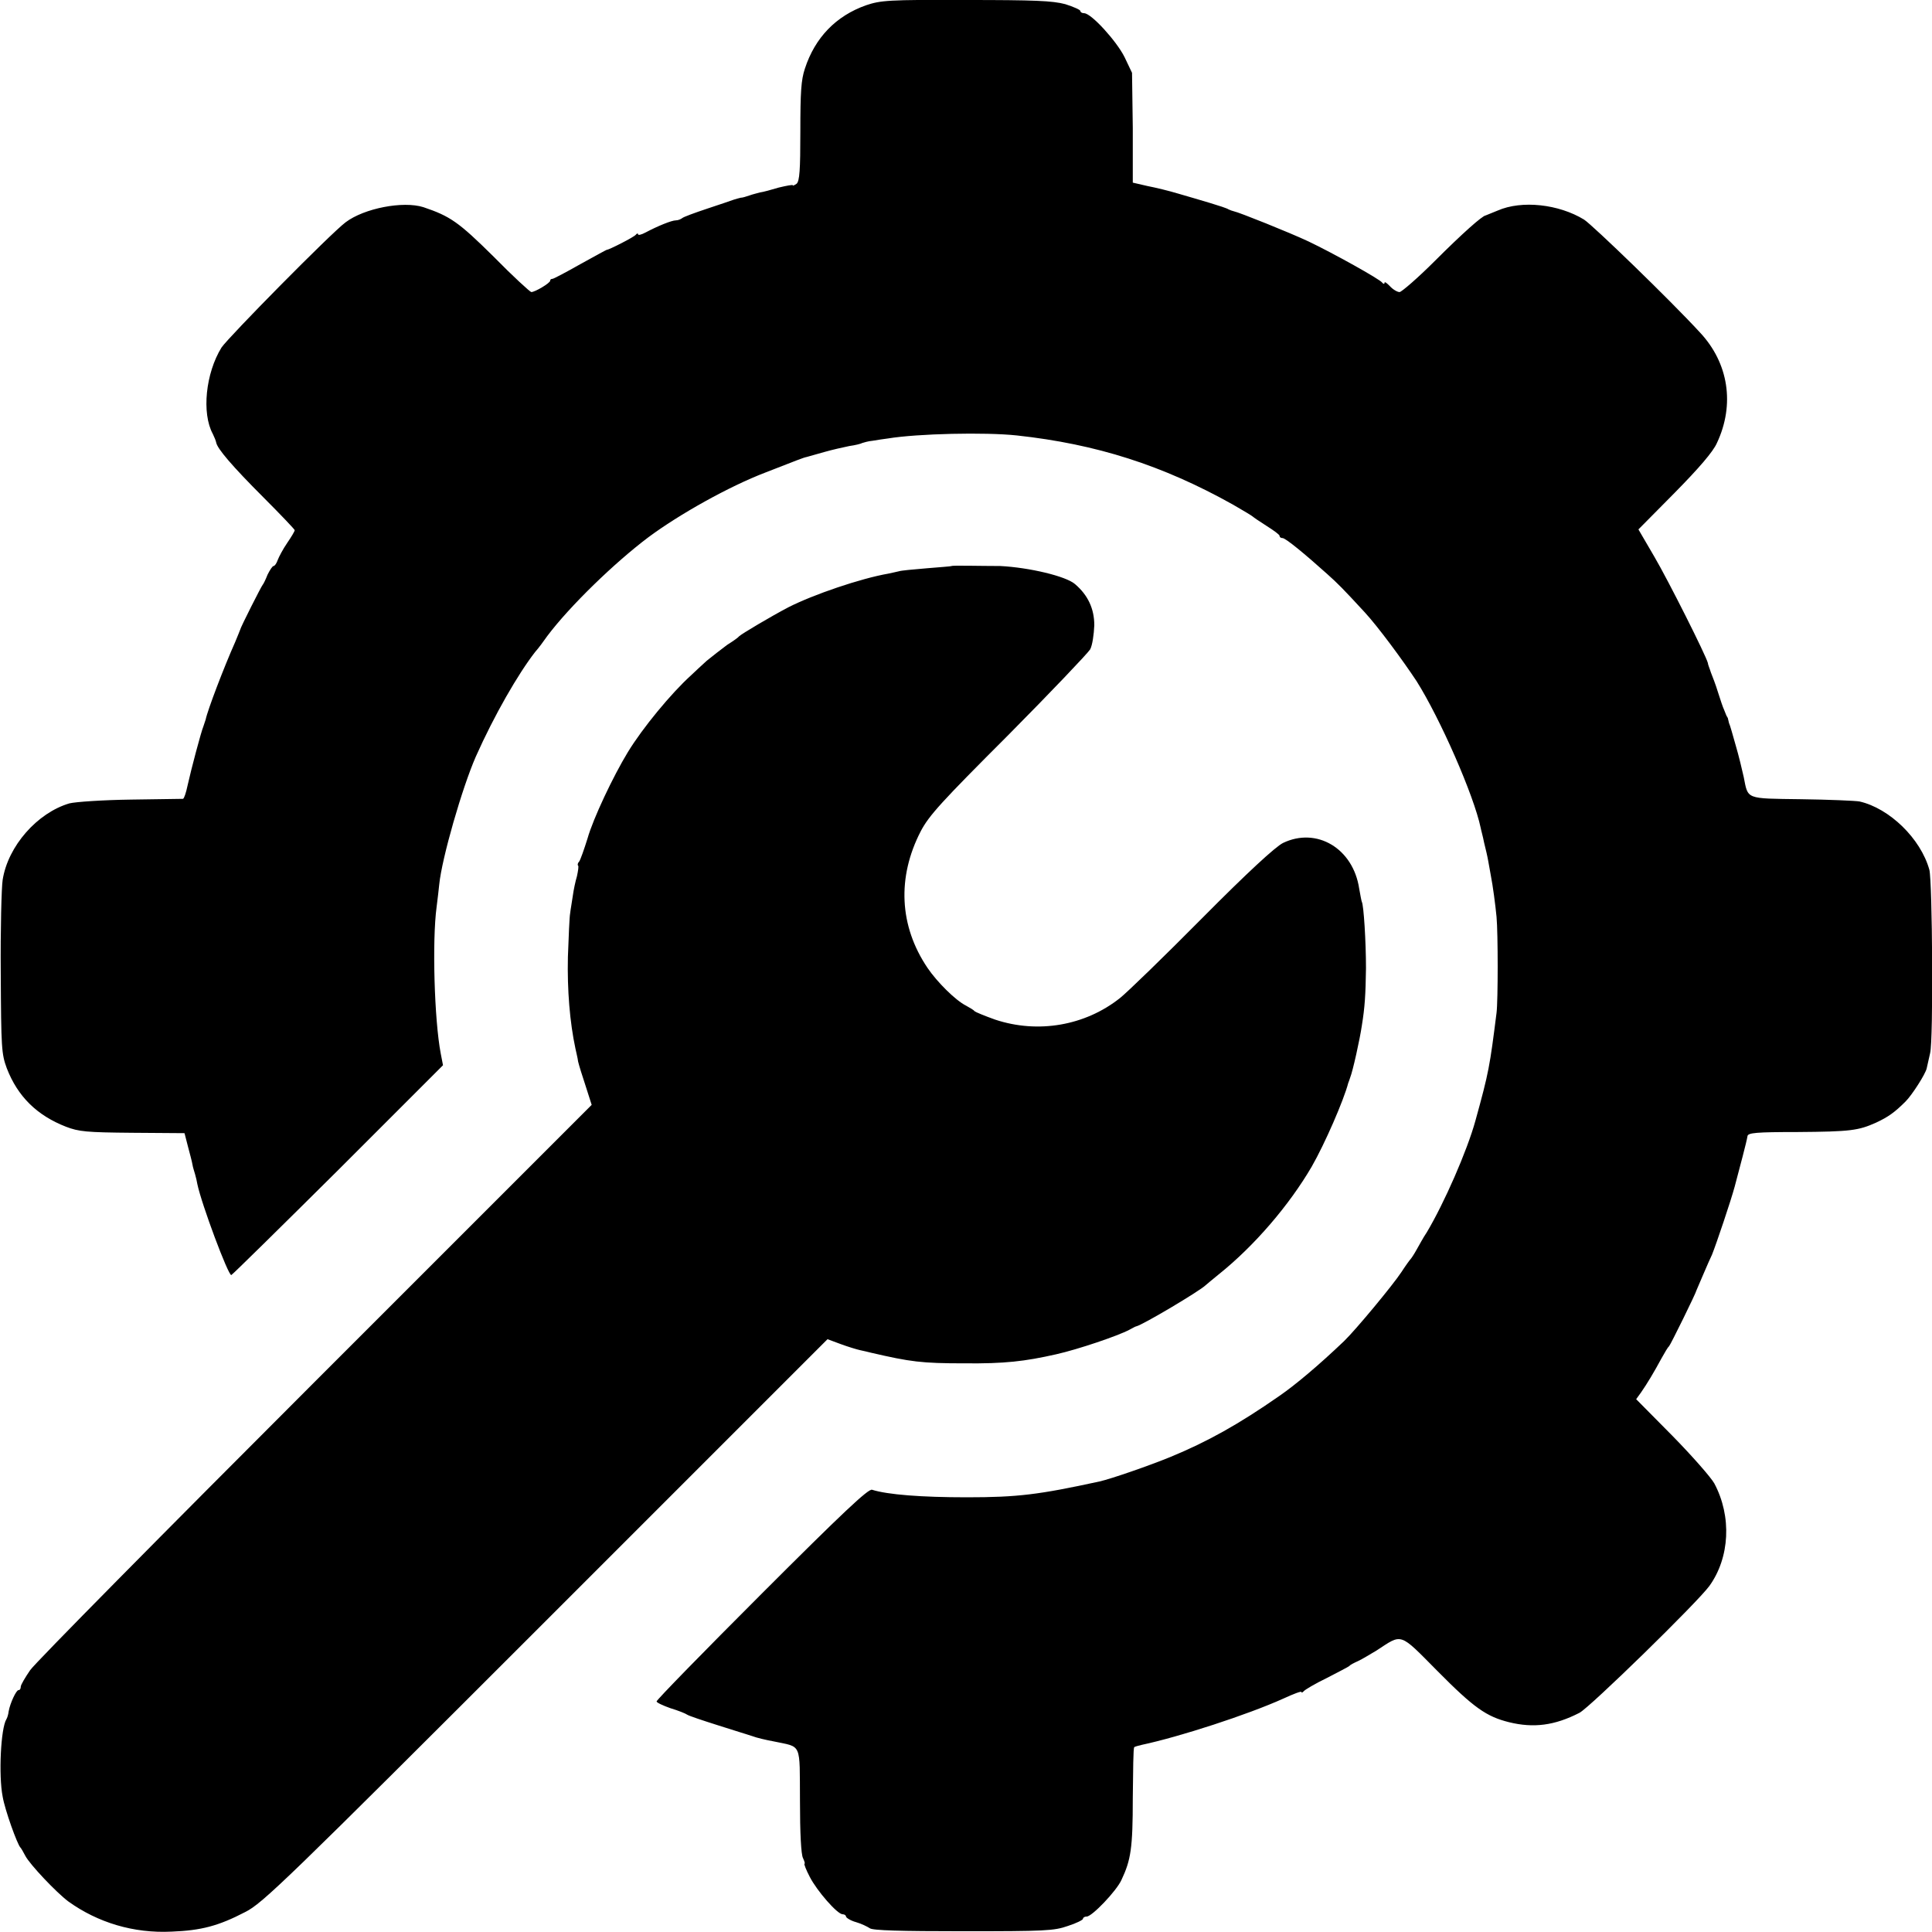
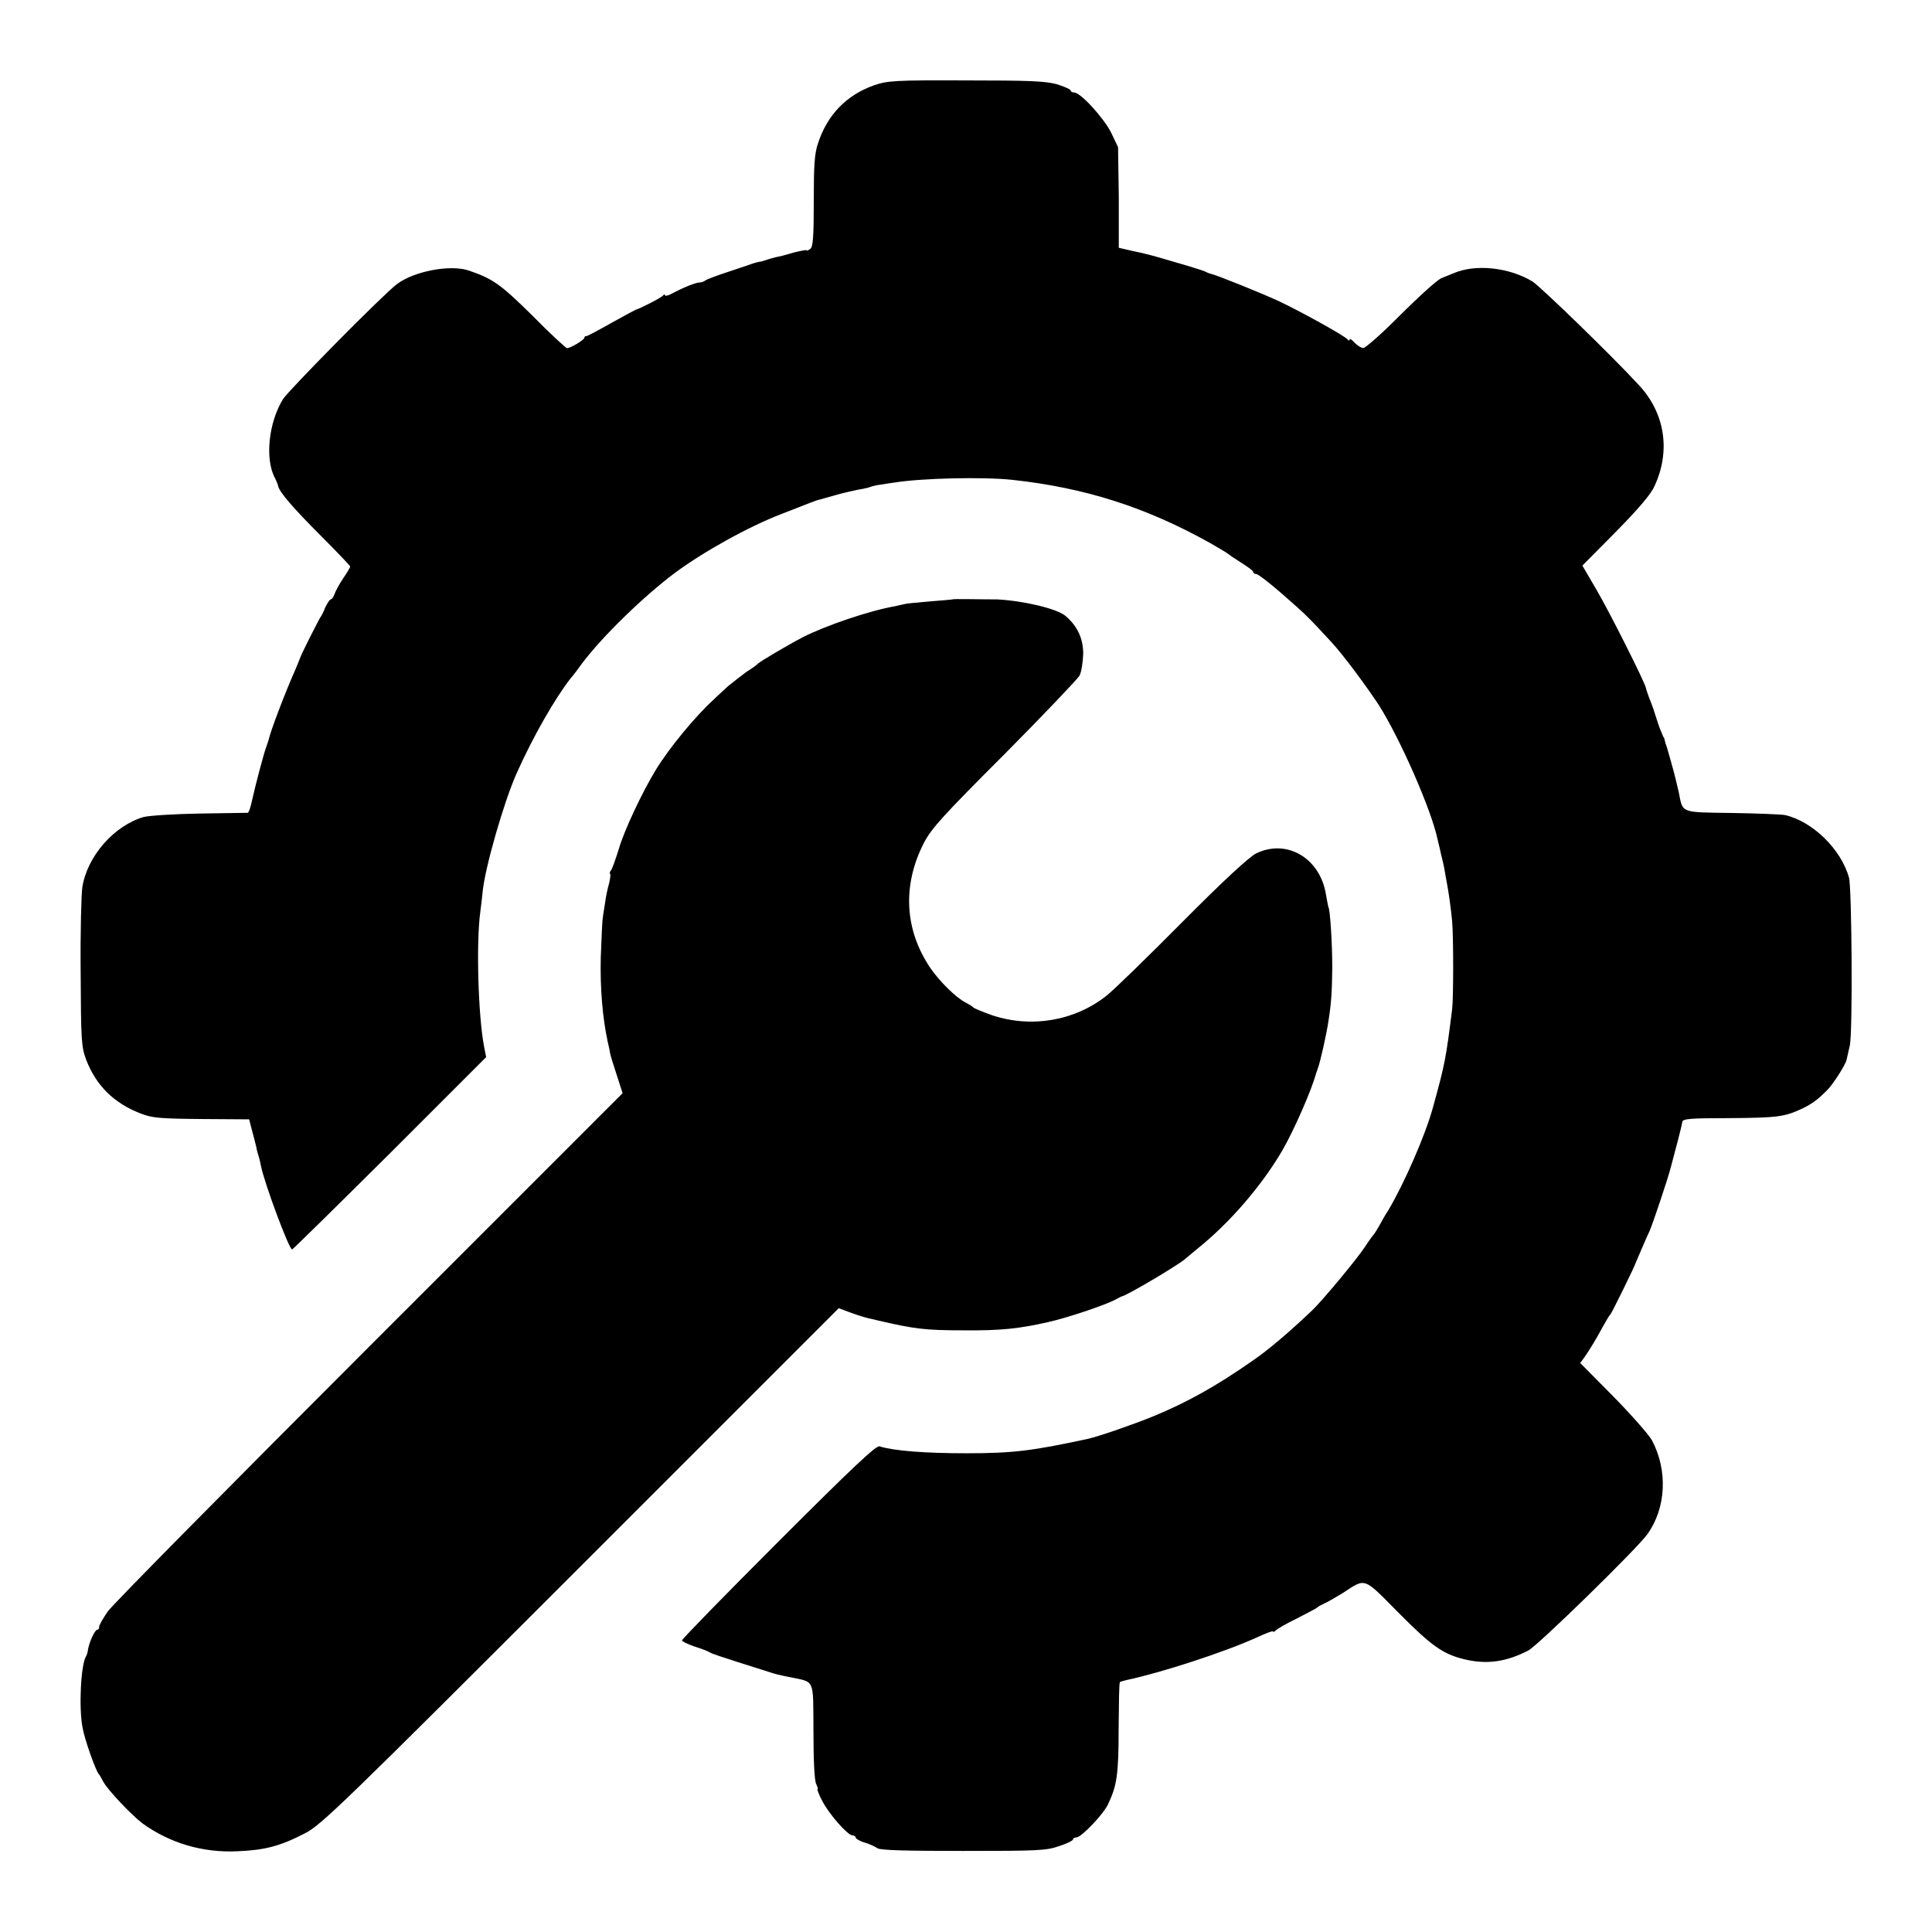
- <svg xmlns="http://www.w3.org/2000/svg" xml:space="preserve" viewBox="0 0 512 512">
-   <path fill="currentColor" d="M229.5 1.4c-7.9 2.8-13.5 8.5-16.2 16.8-1 3-1.2 6.2-1.2 16.7 0 10.2-.2 13.1-1 13.8-.6.4-1 .6-1 .4s-1.6.1-3.7.6c-2 .6-4.2 1.2-5 1.3-.7.2-2 .5-2.8.8-.9.3-1.8.6-2.3.6-.4.1-1.2.3-1.8.5s-3.7 1.3-7.1 2.4c-3.3 1.1-6.3 2.2-6.6 2.5-.4.3-1.1.6-1.7.6-1.1 0-4.8 1.5-8 3.2-1.1.6-2 .8-2 .5s-.3-.3-.6.1c-.4.6-7.3 4.1-7.7 4-.1 0-3.2 1.7-7 3.8-3.7 2.1-7.1 3.9-7.4 3.9-.4 0-.6.2-.6.5 0 .6-4 3-5 3-.3 0-4.9-4.2-10-9.4-9.3-9.2-11.5-10.7-18.6-13.1-5.4-1.7-15.7.3-20.6 4-4 3-31.1 30.5-32.9 33.2-4.2 6.8-5.3 17.4-2.3 22.9.4.8.8 1.8.9 2.3.3 1.6 4.2 6.2 12.5 14.5 4.5 4.5 8.3 8.5 8.3 8.7 0 .3-.9 1.8-2 3.4s-2.2 3.7-2.5 4.5c-.3.9-.8 1.6-1.1 1.6s-1 1.1-1.6 2.3c-.5 1.3-1.1 2.5-1.3 2.7-.3.3-5.8 11.1-6 12-.1.2-.6 1.6-1.3 3.2-2.9 6.5-7.3 18-7.8 20.5l-.6 1.8c-.6 1.4-3.3 11.6-4.2 15.7-.4 1.9-.9 3.4-1.2 3.5-.2 0-6.4.1-13.8.2s-14.7.6-16.3 1C9.9 215.4 2.1 224.2.7 233.2c-.3 1.9-.6 13.1-.5 24.7.1 19.9.2 21.4 1.6 25.2 2.9 7.5 8 12.5 15.7 15.5 3.4 1.3 5.4 1.5 17.6 1.6l13.8.1.9 3.5c.5 1.9 1.1 4.1 1.2 4.8s.5 1.9.7 2.6.5 1.9.6 2.6c1.1 5.3 8.2 24.3 9 24.1.3-.1 13.1-12.7 28.4-27.9l27.7-27.7-.6-3.1c-1.7-8.9-2.3-29.9-1.1-38.8.3-2.3.6-5 .7-6 .7-7 6.1-25.7 9.7-33.9 4.9-11 11.2-21.9 15.7-27.7.9-1 2.3-2.9 3.2-4.2 6-8 17.9-19.5 26.8-26.2 8.2-6.1 21.4-13.5 31.1-17.2 8.5-3.3 9.9-3.9 10.9-4.1.4-.1 2.5-.7 4.6-1.3s5.2-1.3 6.7-1.6c1.5-.2 3.1-.6 3.4-.8.3-.1 1.6-.5 2.8-.6 1.3-.2 3-.5 4-.6 7.9-1.3 25.8-1.7 34.2-.8 21.1 2.3 38.6 7.9 57.2 18.3 2.8 1.6 5.1 3 5.3 3.2s1.8 1.3 3.7 2.5 3.4 2.3 3.4 2.6c0 .4.4.6.8.6.8 0 5.9 4.2 11.8 9.5 2.9 2.6 4.1 3.8 10 10.2 3.5 3.8 10 12.6 13.7 18.2 6.3 10 15.2 30.3 17 38.9.1.6.6 2.3.9 3.9.4 1.6.9 3.7 1.1 4.9.2 1.1.5 2.9.7 3.9.5 2.5 1.2 7.7 1.5 10.9.4 4.3.4 22.2 0 25.4-1.8 14.2-2 15.6-5.6 28.6-2.2 8-8.3 21.9-12.9 29.6-.9 1.3-2 3.4-2.7 4.6-.6 1.1-1.4 2.3-1.6 2.5s-1.3 1.7-2.4 3.4c-2.3 3.5-12.1 15.3-15.2 18.3-6.7 6.4-12.9 11.6-17.1 14.5-10.9 7.6-19.2 12.2-28.9 16.2-5.6 2.3-15.7 5.8-18.8 6.5-16.1 3.5-21.7 4.2-35.2 4.2-12 0-21-.7-25.1-2-1-.3-7.8 6.1-29.2 27.5-15.4 15.4-27.9 28.2-27.9 28.6 0 .3 1.7 1.1 3.7 1.8 2 .6 4 1.4 4.4 1.7s4 1.5 8.1 2.8 8.2 2.6 9.2 2.9c1 .4 3.5 1 5.7 1.4 7.5 1.6 6.8.1 6.9 15.7 0 8.6.3 14.3.8 15.2.4.9.6 1.5.4 1.5s.4 1.6 1.4 3.5c1.9 3.7 7.3 9.9 8.7 9.9.5 0 .9.3.9.6s1.2 1.1 2.7 1.5c1.4.4 3 1.2 3.6 1.6.7.6 8.3.8 24.7.8 21.7 0 24.1-.1 27.8-1.4 2.2-.7 4-1.6 4-1.9s.4-.6 1-.6c1.4 0 7.9-6.8 9.2-9.7 2.5-5.3 3-8.4 3-21.7.1-7.3.1-13.3.4-13.5.1-.1 1.1-.4 2-.6 9.9-2.1 28.1-8 37.6-12.3 2.6-1.2 4.7-2 4.7-1.7s.3.1.6-.2c.3-.4 3-2 6.1-3.5 3.1-1.6 5.8-3 6-3.2.2-.3 1.2-.8 2.3-1.3s3.2-1.8 4.9-2.8c6.9-4.5 5.9-4.9 16.1 5.4 9.7 9.8 13 12.1 19 13.6 6.5 1.6 12.1.9 18.7-2.5 2.8-1.5 31.1-29.1 34.4-33.6 5.4-7.5 6-18.4 1.3-27.2-.9-1.6-5.9-7.3-11.1-12.6l-9.6-9.7 1.3-1.8q2.4-3.45 5.4-9c.9-1.6 1.7-3 2-3.2.4-.4 7.2-14.2 7.3-14.9.1-.2.9-2.1 1.8-4.2s1.9-4.4 2.3-5.2c1.2-3 5-14.3 6-18 1.3-4.9 3.2-12 3.4-13.4.1-.9 2.3-1.1 13.2-1.1 14.2-.1 16.2-.4 20.9-2.5 3.2-1.5 4.9-2.7 7.8-5.6 1.7-1.7 5.3-7.3 5.6-8.8.1-.4.5-2.2.9-4 .9-3.5.6-45.6-.2-48.6-2.3-8.3-10.6-16.3-18.5-18.1-1.1-.2-8.1-.5-15.5-.6-14.9-.2-14 .1-15.2-5.9-.4-1.8-1.3-5.6-2.1-8.3-.8-2.8-1.5-5.4-1.8-6-.1-.6-.3-1.1-.3-1.3-.1-.1-.2-.4-.4-.7-.1-.3-.4-1-.6-1.5-.3-.6-1-2.7-1.6-4.6-.6-2-1.5-4.3-1.9-5.3-.3-1-.8-2.1-.8-2.5-.5-2-10.5-21.9-14.2-28.2l-4.2-7.2 9.6-9.7c6.4-6.5 10.2-10.9 11.2-13.2 4.8-10.2 3.1-21.2-4.5-29.3-8-8.7-28.4-28.4-30.7-29.9-6.7-4.1-16.5-5.2-22.9-2.4-1.5.6-3 1.2-3.2 1.3-.9.1-6.1 4.7-13.5 12.1-4.5 4.5-8.8 8.2-9.3 8.2-.6 0-1.8-.7-2.6-1.6-.8-.8-1.4-1.3-1.4-.8 0 .3-.3.3-.6-.1-.6-.9-13-7.8-19.5-10.9-5.1-2.4-18.6-7.8-19.8-8-.4-.1-1-.3-1.4-.5-.4-.3-2.6-1-4.9-1.7s-6.1-1.8-8.5-2.5c-2.3-.7-6-1.6-8.1-2l-3.9-.9V33.9l-.2-14.6-2-4.2c-2.1-4.2-8.8-11.6-10.7-11.6-.6 0-1-.3-1-.6s-1.8-1.1-4-1.8C278.9.2 274.2 0 256 0c-20.7-.1-22.6.1-26.5 1.4M252.2 150c-.1.1-3.1.3-6.6.6-3.6.3-6.9.6-7.4.8-.5.1-1.7.4-2.7.6-7.5 1.3-20 5.6-26.5 8.9-4.6 2.4-12.5 7.1-13.1 7.7-.2.3-1.6 1.3-3.2 2.3-1.5 1.1-3.9 3-5.4 4.2-1.4 1.3-3.3 3-4.2 3.9-5.2 4.7-12.8 13.9-16.7 20.3s-9.2 17.6-10.7 22.9c-.9 2.9-1.9 5.7-2.2 6.1-.4.4-.5.9-.3 1.1.2.1 0 1.4-.3 2.8-.4 1.3-.9 3.7-1.1 5.2s-.6 3.6-.7 4.6c-.2 1-.4 6.2-.6 11.6-.2 8.7.5 17.3 2 24.3.2 1 .6 2.5.7 3.4.2.9 1.1 3.8 2 6.5l1.6 5L83.6 366C43.4 406.2 9.3 440.7 8 442.6s-2.5 3.9-2.5 4.4-.2.9-.6.9c-.6 0-2.2 3.4-2.6 5.6-.1.9-.4 1.8-.6 2.1-1.5 2.4-2.1 14.9-1 20.5.6 3.6 3.9 12.7 4.7 13.5.2.2.8 1.2 1.3 2.2 1.2 2.3 8.2 9.7 11.4 12.1 7.8 5.6 17.3 8.5 27.4 8 7.8-.3 12.4-1.5 19.5-5.2 4.6-2.3 10.7-8.2 79.6-77.1l74.7-74.7 3.5 1.3c1.9.7 4.2 1.4 5.1 1.6s2.3.5 3 .7c10.4 2.4 13.3 2.8 24.7 2.8 10.6.1 15.9-.5 24.3-2.4 5.8-1.3 16.4-4.9 19.4-6.5.8-.4 1.6-.9 1.8-.9 1.6-.3 16.9-9.4 18.4-10.9.2-.2 1.8-1.5 3.5-2.9 9.5-7.6 18.7-18.4 24.6-28.5 3.5-6.1 8.5-17.6 9.7-22.2.1-.2.3-.8.5-1.4.7-1.7 2.6-10.3 3.1-13.8.8-4.9 1-8.2 1.1-15.2 0-7.1-.6-16.7-1.1-17.6-.1-.2-.4-1.8-.7-3.5-1.6-10.7-11.3-16.4-20.2-12.1-2 1-9.4 7.8-21.4 19.9-10.1 10.2-19.9 19.7-21.8 21.2-9.2 7.3-21.7 9.5-33.1 5.7-2.8-1-5.2-2-5.4-2.2-.2-.3-1.2-.9-2.3-1.5-2.8-1.4-7.7-6.3-10.2-10-7.5-11.1-8.1-24-1.8-36.2 2.2-4.2 5.5-7.8 23.2-25.5 11.3-11.4 21-21.6 21.7-22.7.6-1.1 1-4 1.1-6.4 0-4.4-1.7-8-5.1-10.9-2.4-2.1-12.1-4.4-19.8-4.8-5.2 0-12.7-.2-12.9 0" />
+ <svg xmlns="http://www.w3.org/2000/svg" fill="currentColor" version="1.1" viewBox="0 0 24 24" xml:space="preserve">
+   <path d="m10.857 1.06c-.34.12-.58.365-.696.722-.043.129-.052.266-.052.718 0 .438-.009.563-.043.593-.026.017-.043.026-.043.017 0-.009-.069.004-.159.026-.086.026-.18.052-.215.056-.03.009-.086.021-.12.034-.039.013-.077.026-.099.026-.017.004-.052.013-.077.021-.026.009-.159.056-.305.103-.142.047-.271.095-.284.107-.017.013-.047.026-.073.026-.047 0-.206.064-.344.138-.047.026-.086.034-.086.021s-.013-.013-.026.004c-.017.026-.314.176-.331.172-.004 0-.138.073-.301.163-.159.09-.305.168-.318.168-.017 0-.026.009-.026.021 0 .026-.172.129-.215.129-.013 0-.211-.18-.43-.404-.4-.395-.494-.46-.799-.563-.232-.073-.675.013-.885.172-.172.129-1.337 1.311-1.414 1.427-.18.292-.228.748-.099.984.017.034.034.077.039.099.013.069.18.266.537.623.193.193.357.365.357.374 0 .013-.039.077-.086.146-.047.069-.095.159-.107.193-.013.039-.034.069-.047.069-.013 0-.043.047-.069.099-.021.056-.047.107-.056.116-.013.013-.249.477-.258.516-.004.009-.026.069-.056.138-.125.279-.314.774-.335.881l-.026.077c-.026.06-.142.499-.18.675-.017.082-.039.146-.052.15-.009 0-.275.004-.593.009s-.632.026-.701.043c-.365.107-.701.486-.761.872-.013.082-.026.563-.021 1.062.004.855.009.92.069 1.083.125.322.344.537.675.666.146.056.232.064.756.069l.593.004.039.15c.021.082.047.176.052.206.004.03.021.082.03.112.009.03.021.082.026.112.047.228.352 1.044.387 1.036.013-.004.563-.546 1.22-1.199l1.19-1.19-.026-.133c-.073-.382-.099-1.285-.047-1.667.013-.099.026-.215.03-.258.03-.301.262-1.105.417-1.457.211-.473.481-.941.675-1.19.039-.043.099-.125.138-.18.258-.344.769-.838 1.152-1.126.352-.262.92-.58 1.337-.739.365-.142.425-.168.468-.176.017-.004.107-.03.198-.056.09-.026.223-.056.288-.069.064-.009.133-.026.146-.034.013-.004.069-.021.12-.026.056-.009.129-.021.172-.026.34-.056 1.109-.073 1.47-.034.907.099 1.659.34 2.458.786.12.069.219.129.228.138.009.009.077.056.159.107.082.052.146.099.146.112 0 .017.017.026.034.026.034 0 .254.18.507.408.125.112.176.163.43.438.15.163.43.541.589.782.271.43.653 1.302.731 1.672.004.026.026.099.039.168.017.069.039.159.047.211.009.047.021.125.03.168.021.107.052.331.064.468.017.185.017.954 0 1.092-.077.61-.086.67-.241 1.229-.095.344-.357.941-.554 1.272-.039.056-.086.146-.116.198-.026.047-.06.099-.069.107-.009.009-.056.073-.103.146-.099.15-.52.658-.653.786-.288.275-.554.499-.735.623-.468.327-.825.524-1.242.696-.241.099-.675.249-.808.279-.692.15-.933.18-1.513.18-.516 0-.902-.03-1.079-.086-.043-.013-.335.262-1.255 1.182-.662.662-1.199 1.212-1.199 1.229 0 .013.073.047.159.077.086.026.172.06.189.073.017.013.172.064.348.12.176.056.352.112.395.125.043.017.15.043.245.06.322.069.292.004.297.675 0 .37.013.615.034.653.017.039.026.064.017.064s.017.069.06.15c.082.159.314.425.374.425.021 0 .039.013.039.026 0 .013.052.047.116.064.06.017.129.052.155.069.03.026.357.034 1.062.034.933 0 1.036-.004 1.195-.06.095-.03.172-.069.172-.082s.017-.026.043-.026c.06 0 .34-.292.395-.417.107-.228.129-.361.129-.933.004-.314.004-.572.017-.58.004-.004.047-.017.086-.026.425-.09 1.208-.344 1.616-.529.112-.052.202-.086.202-.073s.013.004.026-.009c.013-.017.129-.086.262-.15.133-.069.249-.129.258-.138.009-.013.052-.034.099-.056s.138-.077.211-.12c.297-.193.254-.211.692.232.417.421.559.52.817.584.279.069.52.039.804-.107.12-.064 1.337-1.251 1.478-1.444.232-.322.258-.791.056-1.169-.039-.069-.254-.314-.477-.541l-.413-.417.056-.077q.103-.148.232-.387c.039-.069.073-.129.086-.138.017-.017.309-.61.314-.64.004-.009.039-.09.077-.18.039-.09.082-.189.099-.223.052-.129.215-.615.258-.774.056-.211.138-.516.146-.576.004-.039.099-.047.567-.047.61-.004.696-.017.898-.107.138-.064.211-.116.335-.241.073-.073.228-.314.241-.378.004-.017.021-.095.039-.172.039-.15.026-1.96-.009-2.089-.099-.357-.456-.701-.795-.778-.047-.009-.348-.021-.666-.026-.64-.009-.602.004-.653-.254-.017-.077-.056-.241-.09-.357-.034-.12-.064-.232-.077-.258-.004-.026-.013-.047-.013-.056-.004-.004-.009-.017-.017-.03-.004-.013-.017-.043-.026-.064-.013-.026-.043-.116-.069-.198-.026-.086-.064-.185-.082-.228-.013-.043-.034-.09-.034-.107-.021-.086-.451-.941-.61-1.212l-.18-.309.413-.417c.275-.279.438-.468.481-.567.206-.438.133-.911-.193-1.259-.344-.374-1.22-1.22-1.319-1.285-.288-.176-.709-.223-.984-.103-.064.026-.129.052-.138.056-.039.004-.262.202-.58.52-.193.193-.378.352-.4.352-.026 0-.077-.03-.112-.069-.034-.034-.06-.056-.06-.034 0 .013-.013.013-.026-.004-.026-.039-.559-.335-.838-.468-.219-.103-.799-.335-.851-.344-.017-.004-.043-.013-.06-.021-.017-.013-.112-.043-.211-.073-.099-.03-.262-.077-.365-.107-.099-.03-.258-.069-.348-.086l-.168-.039v-.623l-.009-.627-.086-.18c-.09-.18-.378-.499-.46-.499-.026 0-.043-.013-.043-.026s-.077-.047-.172-.077c-.146-.039-.348-.047-1.13-.047-.89-.004-.971.004-1.139.06m.976 6.386c-.004.004-.133.013-.284.026-.155.013-.297.026-.318.034-.021.004-.073.017-.116.026-.322.056-.86.241-1.139.382-.198.103-.537.305-.563.331-.009.013-.069.056-.138.099-.064.047-.168.129-.232.18-.06.056-.142.129-.18.168-.223.202-.55.597-.718.872-.168.275-.395.756-.46.984-.039.125-.082.245-.095.262-.017.017-.021.039-.013.047.009.004 0 .06-.013.12-.017.056-.039.159-.047.223-.009.064-.026.155-.03.198-.009.043-.017.266-.026.499-.009.374.021.743.086 1.044.009.043.026.107.03.146.009.039.047.163.086.279l.069.215-3.146 3.146c-1.728 1.728-3.193 3.21-3.249 3.292-.056.082-.107.168-.107.189 0 .021-.009.039-.026.039-.026 0-.095.146-.112.241-.004.039-.017.077-.026.09-.064.103-.09.64-.043.881.026.155.168.546.202.58.009.009.034.052.056.095.052.099.352.417.49.52.335.241.743.365 1.177.344.335-.013.533-.064.838-.223.198-.099.46-.352 3.421-3.313l3.21-3.21.15.056c.082.03.18.06.219.069.039.009.099.021.129.03.447.103.572.12 1.062.12.456.004.683-.021 1.044-.103.249-.056.705-.211.834-.279.034-.017.069-.039.077-.039.069-.013.726-.404.791-.468.009-.009.077-.064.15-.125.408-.327.804-.791 1.057-1.225.15-.262.365-.756.417-.954.004-.009.013-.034.021-.06.03-.073.112-.443.133-.593.034-.211.043-.352.047-.653 0-.305-.026-.718-.047-.756-.004-.009-.017-.077-.03-.15-.069-.46-.486-.705-.868-.52-.086.043-.404.335-.92.855-.434.438-.855.847-.937.911-.395.314-.933.408-1.423.245-.12-.043-.223-.086-.232-.095-.009-.013-.052-.039-.099-.064-.12-.06-.331-.271-.438-.43-.322-.477-.348-1.031-.077-1.556.095-.18.236-.335.997-1.096.486-.49.902-.928.933-.976.026-.047.043-.172.047-.275 0-.189-.073-.344-.219-.468-.103-.09-.52-.189-.851-.206-.223 0-.546-.009-.554 0" />
</svg>
